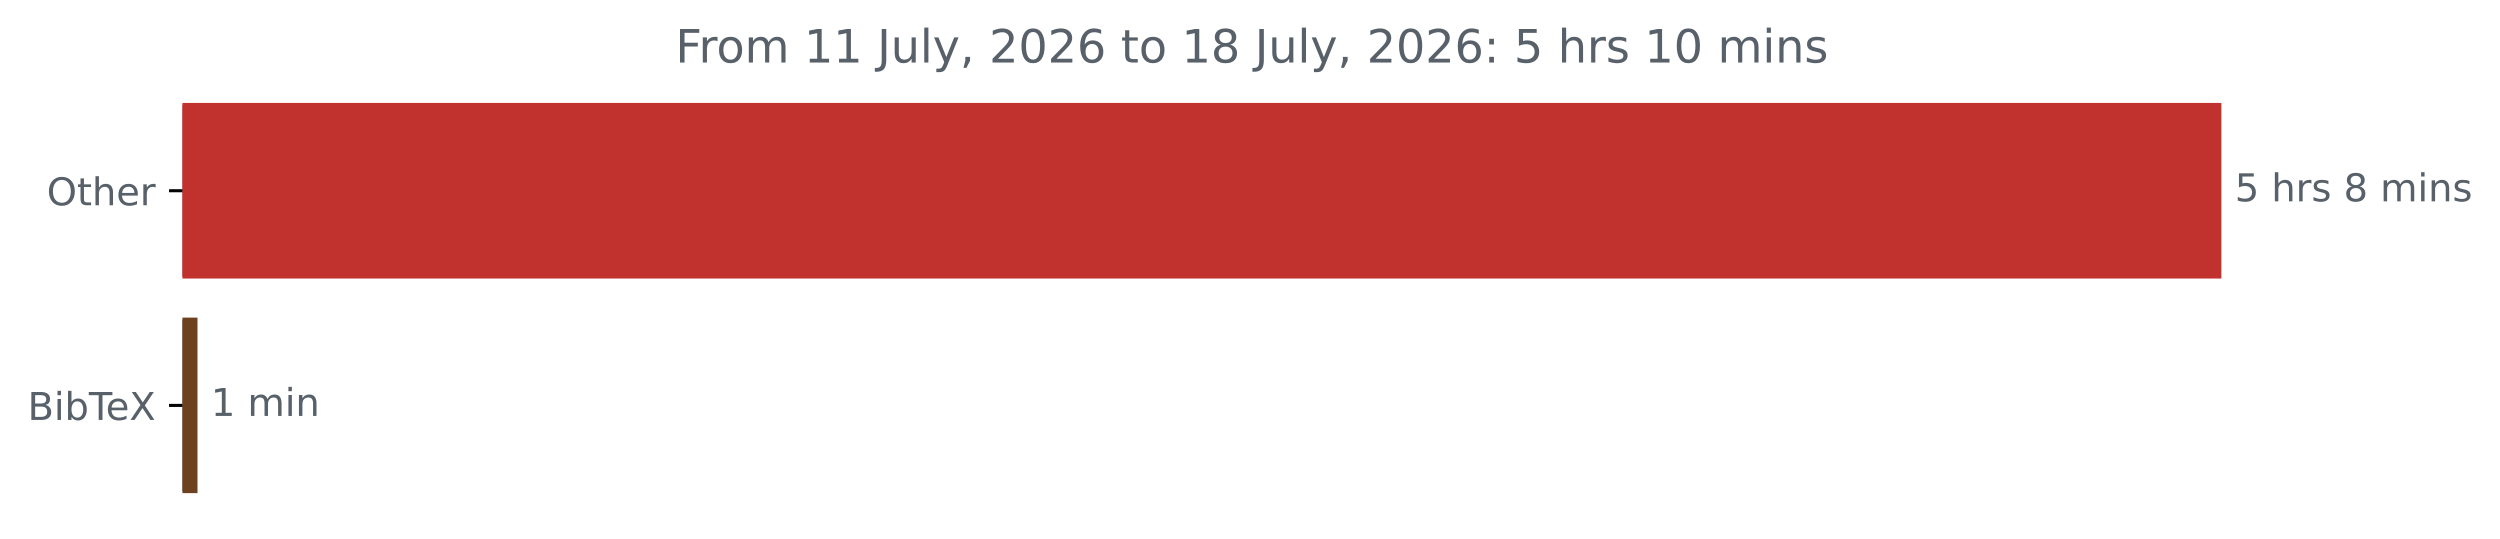
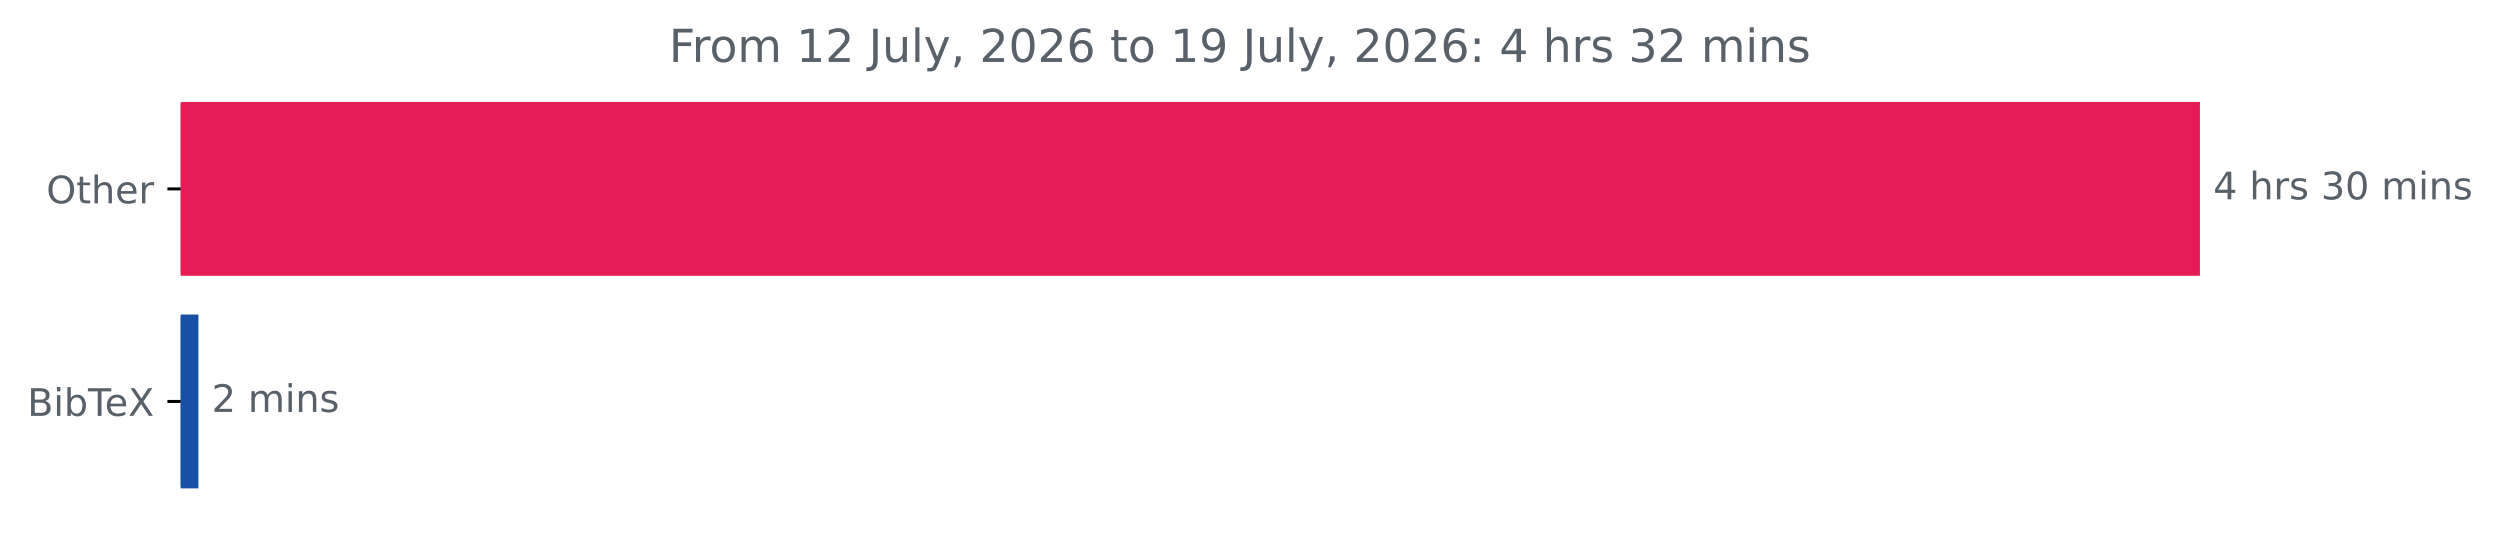
- <svg xmlns="http://www.w3.org/2000/svg" xmlns:xlink="http://www.w3.org/1999/xlink" width="652.21pt" height="140.398pt" viewBox="0 0 652.21 140.398" version="1.1">
+ <svg xmlns="http://www.w3.org/2000/svg" xmlns:xlink="http://www.w3.org/1999/xlink" width="658.572pt" height="140.398pt" viewBox="0 0 658.572 140.398" version="1.1">
  <defs>
    <style type="text/css">*{stroke-linejoin: round; stroke-linecap: butt}</style>
  </defs>
  <g id="figure_1">
    <g id="patch_1">
-       <path d="M 0 140.398  L 652.21 140.398  L 652.21 0  L 0 0  L 0 140.398  z " style="fill: none" />
+       <path d="M 0 140.398  L 658.572 140.398  L 658.572 0  L 0 0  L 0 140.398  z " style="fill: none" />
    </g>
    <g id="axes_1">
      <g id="patch_2">
-         <path d="M 47.598 27.358  L 579.027 27.358  L 579.027 72.158  L 47.598 72.158  z " clip-path="url(#p5b778f9a51)" style="fill: #c1312d; stroke: #c1312d; stroke-linejoin: miter" />
+         <path d="M 47.598 27.358  L 579.027 27.358  L 579.027 72.158  L 47.598 72.158  z " clip-path="url(#p4f17eb5cff)" style="fill: #e61c54; stroke: #e61c54; stroke-linejoin: miter" />
      </g>
      <g id="patch_3">
-         <path d="M 47.598 83.358  L 51.021 83.358  L 51.021 128.158  L 47.598 128.158  z " clip-path="url(#p5b778f9a51)" style="fill: #6d401f; stroke: #6d401f; stroke-linejoin: miter" />
+         <path d="M 47.598 83.358  L 51.776 83.358  L 51.776 128.158  L 47.598 128.158  z " clip-path="url(#p4f17eb5cff)" style="fill: #1850a6; stroke: #1850a6; stroke-linejoin: miter" />
      </g>
      <g id="matplotlib.axis_1" />
      <g id="matplotlib.axis_2">
        <g id="ytick_1">
          <g id="line2d_1">
            <defs>
-               <path id="m1255636157" d="M 0 0  L -3.5 0  " style="stroke: #000000; stroke-width: 0.8" />
+               <path id="mbea2d73d11" d="M 0 0  L -3.5 0  " style="stroke: #000000; stroke-width: 0.8" />
            </defs>
            <g>
-               <use xlink:href="#m1255636157" x="47.598" y="49.758" style="stroke: #000000; stroke-width: 0.8" />
+               <use xlink:href="#mbea2d73d11" x="47.598" y="49.758" style="stroke: #000000; stroke-width: 0.8" />
            </g>
          </g>
          <g id="text_1">
            <g style="fill: #586069" transform="translate(12.20469 53.55734) scale(0.1 -0.1)">
              <defs>
                <path id="DejaVuSans-4f" d="M 2522 4238  Q 1834 4238 1429 3725  Q 1025 3213 1025 2328  Q 1025 1447 1429 934  Q 1834 422 2522 422  Q 3209 422 3611 934  Q 4013 1447 4013 2328  Q 4013 3213 3611 3725  Q 3209 4238 2522 4238  z M 2522 4750  Q 3503 4750 4090 4092  Q 4678 3434 4678 2328  Q 4678 1225 4090 567  Q 3503 -91 2522 -91  Q 1538 -91 948 565  Q 359 1222 359 2328  Q 359 3434 948 4092  Q 1538 4750 2522 4750  z " transform="scale(0.015625)" />
                <path id="DejaVuSans-74" d="M 1172 4494  L 1172 3500  L 2356 3500  L 2356 3053  L 1172 3053  L 1172 1153  Q 1172 725 1289 603  Q 1406 481 1766 481  L 2356 481  L 2356 0  L 1766 0  Q 1100 0 847 248  Q 594 497 594 1153  L 594 3053  L 172 3053  L 172 3500  L 594 3500  L 594 4494  L 1172 4494  z " transform="scale(0.015625)" />
                <path id="DejaVuSans-68" d="M 3513 2113  L 3513 0  L 2938 0  L 2938 2094  Q 2938 2591 2744 2837  Q 2550 3084 2163 3084  Q 1697 3084 1428 2787  Q 1159 2491 1159 1978  L 1159 0  L 581 0  L 581 4863  L 1159 4863  L 1159 2956  Q 1366 3272 1645 3428  Q 1925 3584 2291 3584  Q 2894 3584 3203 3211  Q 3513 2838 3513 2113  z " transform="scale(0.015625)" />
                <path id="DejaVuSans-65" d="M 3597 1894  L 3597 1613  L 953 1613  Q 991 1019 1311 708  Q 1631 397 2203 397  Q 2534 397 2845 478  Q 3156 559 3463 722  L 3463 178  Q 3153 47 2828 -22  Q 2503 -91 2169 -91  Q 1331 -91 842 396  Q 353 884 353 1716  Q 353 2575 817 3079  Q 1281 3584 2069 3584  Q 2775 3584 3186 3129  Q 3597 2675 3597 1894  z M 3022 2063  Q 3016 2534 2758 2815  Q 2500 3097 2075 3097  Q 1594 3097 1305 2825  Q 1016 2553 972 2059  L 3022 2063  z " transform="scale(0.015625)" />
                <path id="DejaVuSans-72" d="M 2631 2963  Q 2534 3019 2420 3045  Q 2306 3072 2169 3072  Q 1681 3072 1420 2755  Q 1159 2438 1159 1844  L 1159 0  L 581 0  L 581 3500  L 1159 3500  L 1159 2956  Q 1341 3275 1631 3429  Q 1922 3584 2338 3584  Q 2397 3584 2469 3576  Q 2541 3569 2628 3553  L 2631 2963  z " transform="scale(0.015625)" />
              </defs>
              <use xlink:href="#DejaVuSans-4f" />
              <use xlink:href="#DejaVuSans-74" x="78.711" />
              <use xlink:href="#DejaVuSans-68" x="117.92" />
              <use xlink:href="#DejaVuSans-65" x="181.299" />
              <use xlink:href="#DejaVuSans-72" x="242.822" />
            </g>
          </g>
        </g>
        <g id="ytick_2">
          <g id="line2d_2">
            <g>
-               <use xlink:href="#m1255636157" x="47.598" y="105.758" style="stroke: #000000; stroke-width: 0.8" />
+               <use xlink:href="#mbea2d73d11" x="47.598" y="105.758" style="stroke: #000000; stroke-width: 0.8" />
            </g>
          </g>
          <g id="text_2">
            <g style="fill: #586069" transform="translate(7.2 109.5573) scale(0.1 -0.1)">
              <defs>
                <path id="DejaVuSans-42" d="M 1259 2228  L 1259 519  L 2272 519  Q 2781 519 3026 730  Q 3272 941 3272 1375  Q 3272 1813 3026 2020  Q 2781 2228 2272 2228  L 1259 2228  z M 1259 4147  L 1259 2741  L 2194 2741  Q 2656 2741 2882 2914  Q 3109 3088 3109 3444  Q 3109 3797 2882 3972  Q 2656 4147 2194 4147  L 1259 4147  z M 628 4666  L 2241 4666  Q 2963 4666 3353 4366  Q 3744 4066 3744 3513  Q 3744 3084 3544 2831  Q 3344 2578 2956 2516  Q 3422 2416 3680 2098  Q 3938 1781 3938 1306  Q 3938 681 3513 340  Q 3088 0 2303 0  L 628 0  L 628 4666  z " transform="scale(0.015625)" />
                <path id="DejaVuSans-69" d="M 603 3500  L 1178 3500  L 1178 0  L 603 0  L 603 3500  z M 603 4863  L 1178 4863  L 1178 4134  L 603 4134  L 603 4863  z " transform="scale(0.015625)" />
                <path id="DejaVuSans-62" d="M 3116 1747  Q 3116 2381 2855 2742  Q 2594 3103 2138 3103  Q 1681 3103 1420 2742  Q 1159 2381 1159 1747  Q 1159 1113 1420 752  Q 1681 391 2138 391  Q 2594 391 2855 752  Q 3116 1113 3116 1747  z M 1159 2969  Q 1341 3281 1617 3432  Q 1894 3584 2278 3584  Q 2916 3584 3314 3078  Q 3713 2572 3713 1747  Q 3713 922 3314 415  Q 2916 -91 2278 -91  Q 1894 -91 1617 61  Q 1341 213 1159 525  L 1159 0  L 581 0  L 581 4863  L 1159 4863  L 1159 2969  z " transform="scale(0.015625)" />
                <path id="DejaVuSans-54" d="M -19 4666  L 3928 4666  L 3928 4134  L 2272 4134  L 2272 0  L 1638 0  L 1638 4134  L -19 4134  L -19 4666  z " transform="scale(0.015625)" />
                <path id="DejaVuSans-58" d="M 403 4666  L 1081 4666  L 2241 2931  L 3406 4666  L 4084 4666  L 2584 2425  L 4184 0  L 3506 0  L 2194 1984  L 872 0  L 191 0  L 1856 2491  L 403 4666  z " transform="scale(0.015625)" />
              </defs>
              <use xlink:href="#DejaVuSans-42" />
              <use xlink:href="#DejaVuSans-69" x="68.604" />
              <use xlink:href="#DejaVuSans-62" x="96.387" />
              <use xlink:href="#DejaVuSans-54" x="159.863" />
              <use xlink:href="#DejaVuSans-65" x="203.947" />
              <use xlink:href="#DejaVuSans-58" x="265.471" />
            </g>
          </g>
        </g>
      </g>
      <g id="text_3">
        <g style="fill: #586069" transform="translate(583.027 52.5175) scale(0.1 -0.1)">
          <defs>
-             <path id="DejaVuSans-35" d="M 691 4666  L 3169 4666  L 3169 4134  L 1269 4134  L 1269 2991  Q 1406 3038 1543 3061  Q 1681 3084 1819 3084  Q 2600 3084 3056 2656  Q 3513 2228 3513 1497  Q 3513 744 3044 326  Q 2575 -91 1722 -91  Q 1428 -91 1123 -41  Q 819 9 494 109  L 494 744  Q 775 591 1075 516  Q 1375 441 1709 441  Q 2250 441 2565 725  Q 2881 1009 2881 1497  Q 2881 1984 2565 2268  Q 2250 2553 1709 2553  Q 1456 2553 1204 2497  Q 953 2441 691 2322  L 691 4666  z " transform="scale(0.015625)" />
+             <path id="DejaVuSans-34" d="M 2419 4116  L 825 1625  L 2419 1625  L 2419 4116  z M 2253 4666  L 3047 4666  L 3047 1625  L 3713 1625  L 3713 1100  L 3047 1100  L 3047 0  L 2419 0  L 2419 1100  L 313 1100  L 313 1709  L 2253 4666  z " transform="scale(0.015625)" />
            <path id="DejaVuSans-20" transform="scale(0.015625)" />
            <path id="DejaVuSans-73" d="M 2834 3397  L 2834 2853  Q 2591 2978 2328 3040  Q 2066 3103 1784 3103  Q 1356 3103 1142 2972  Q 928 2841 928 2578  Q 928 2378 1081 2264  Q 1234 2150 1697 2047  L 1894 2003  Q 2506 1872 2764 1633  Q 3022 1394 3022 966  Q 3022 478 2636 193  Q 2250 -91 1575 -91  Q 1294 -91 989 -36  Q 684 19 347 128  L 347 722  Q 666 556 975 473  Q 1284 391 1588 391  Q 1994 391 2212 530  Q 2431 669 2431 922  Q 2431 1156 2273 1281  Q 2116 1406 1581 1522  L 1381 1569  Q 847 1681 609 1914  Q 372 2147 372 2553  Q 372 3047 722 3315  Q 1072 3584 1716 3584  Q 2034 3584 2315 3537  Q 2597 3491 2834 3397  z " transform="scale(0.015625)" />
-             <path id="DejaVuSans-38" d="M 2034 2216  Q 1584 2216 1326 1975  Q 1069 1734 1069 1313  Q 1069 891 1326 650  Q 1584 409 2034 409  Q 2484 409 2743 651  Q 3003 894 3003 1313  Q 3003 1734 2745 1975  Q 2488 2216 2034 2216  z M 1403 2484  Q 997 2584 770 2862  Q 544 3141 544 3541  Q 544 4100 942 4425  Q 1341 4750 2034 4750  Q 2731 4750 3128 4425  Q 3525 4100 3525 3541  Q 3525 3141 3298 2862  Q 3072 2584 2669 2484  Q 3125 2378 3379 2068  Q 3634 1759 3634 1313  Q 3634 634 3220 271  Q 2806 -91 2034 -91  Q 1263 -91 848 271  Q 434 634 434 1313  Q 434 1759 690 2068  Q 947 2378 1403 2484  z M 1172 3481  Q 1172 3119 1398 2916  Q 1625 2713 2034 2713  Q 2441 2713 2670 2916  Q 2900 3119 2900 3481  Q 2900 3844 2670 4047  Q 2441 4250 2034 4250  Q 1625 4250 1398 4047  Q 1172 3844 1172 3481  z " transform="scale(0.015625)" />
+             <path id="DejaVuSans-33" d="M 2597 2516  Q 3050 2419 3304 2112  Q 3559 1806 3559 1356  Q 3559 666 3084 287  Q 2609 -91 1734 -91  Q 1441 -91 1130 -33  Q 819 25 488 141  L 488 750  Q 750 597 1062 519  Q 1375 441 1716 441  Q 2309 441 2620 675  Q 2931 909 2931 1356  Q 2931 1769 2642 2001  Q 2353 2234 1838 2234  L 1294 2234  L 1294 2753  L 1863 2753  Q 2328 2753 2575 2939  Q 2822 3125 2822 3475  Q 2822 3834 2567 4026  Q 2313 4219 1838 4219  Q 1578 4219 1281 4162  Q 984 4106 628 3988  L 628 4550  Q 988 4650 1302 4700  Q 1616 4750 1894 4750  Q 2613 4750 3031 4423  Q 3450 4097 3450 3541  Q 3450 3153 3228 2886  Q 3006 2619 2597 2516  z " transform="scale(0.015625)" />
+             <path id="DejaVuSans-30" d="M 2034 4250  Q 1547 4250 1301 3770  Q 1056 3291 1056 2328  Q 1056 1369 1301 889  Q 1547 409 2034 409  Q 2525 409 2770 889  Q 3016 1369 3016 2328  Q 3016 3291 2770 3770  Q 2525 4250 2034 4250  z M 2034 4750  Q 2819 4750 3233 4129  Q 3647 3509 3647 2328  Q 3647 1150 3233 529  Q 2819 -91 2034 -91  Q 1250 -91 836 529  Q 422 1150 422 2328  Q 422 3509 836 4129  Q 1250 4750 2034 4750  z " transform="scale(0.015625)" />
            <path id="DejaVuSans-6d" d="M 3328 2828  Q 3544 3216 3844 3400  Q 4144 3584 4550 3584  Q 5097 3584 5394 3201  Q 5691 2819 5691 2113  L 5691 0  L 5113 0  L 5113 2094  Q 5113 2597 4934 2840  Q 4756 3084 4391 3084  Q 3944 3084 3684 2787  Q 3425 2491 3425 1978  L 3425 0  L 2847 0  L 2847 2094  Q 2847 2600 2669 2842  Q 2491 3084 2119 3084  Q 1678 3084 1418 2786  Q 1159 2488 1159 1978  L 1159 0  L 581 0  L 581 3500  L 1159 3500  L 1159 2956  Q 1356 3278 1631 3431  Q 1906 3584 2284 3584  Q 2666 3584 2933 3390  Q 3200 3197 3328 2828  z " transform="scale(0.015625)" />
            <path id="DejaVuSans-6e" d="M 3513 2113  L 3513 0  L 2938 0  L 2938 2094  Q 2938 2591 2744 2837  Q 2550 3084 2163 3084  Q 1697 3084 1428 2787  Q 1159 2491 1159 1978  L 1159 0  L 581 0  L 581 3500  L 1159 3500  L 1159 2956  Q 1366 3272 1645 3428  Q 1925 3584 2291 3584  Q 2894 3584 3203 3211  Q 3513 2838 3513 2113  z " transform="scale(0.015625)" />
          </defs>
-           <use xlink:href="#DejaVuSans-35" />
+           <use xlink:href="#DejaVuSans-34" />
          <use xlink:href="#DejaVuSans-20" x="63.623" />
          <use xlink:href="#DejaVuSans-68" x="95.41" />
          <use xlink:href="#DejaVuSans-72" x="158.789" />
          <use xlink:href="#DejaVuSans-73" x="199.902" />
          <use xlink:href="#DejaVuSans-20" x="252.002" />
-           <use xlink:href="#DejaVuSans-38" x="283.789" />
-           <use xlink:href="#DejaVuSans-20" x="347.412" />
-           <use xlink:href="#DejaVuSans-6d" x="379.199" />
-           <use xlink:href="#DejaVuSans-69" x="476.611" />
-           <use xlink:href="#DejaVuSans-6e" x="504.395" />
-           <use xlink:href="#DejaVuSans-73" x="567.773" />
+           <use xlink:href="#DejaVuSans-33" x="283.789" />
+           <use xlink:href="#DejaVuSans-30" x="347.412" />
+           <use xlink:href="#DejaVuSans-20" x="411.035" />
+           <use xlink:href="#DejaVuSans-6d" x="442.822" />
+           <use xlink:href="#DejaVuSans-69" x="540.234" />
+           <use xlink:href="#DejaVuSans-6e" x="568.018" />
+           <use xlink:href="#DejaVuSans-73" x="631.396" />
        </g>
      </g>
      <g id="text_4">
-         <g style="fill: #586069" transform="translate(55.02149 108.5175) scale(0.1 -0.1)">
+         <g style="fill: #586069" transform="translate(55.77617 108.5175) scale(0.1 -0.1)">
          <defs>
-             <path id="DejaVuSans-31" d="M 794 531  L 1825 531  L 1825 4091  L 703 3866  L 703 4441  L 1819 4666  L 2450 4666  L 2450 531  L 3481 531  L 3481 0  L 794 0  L 794 531  z " transform="scale(0.015625)" />
+             <path id="DejaVuSans-32" d="M 1228 531  L 3431 531  L 3431 0  L 469 0  L 469 531  Q 828 903 1448 1529  Q 2069 2156 2228 2338  Q 2531 2678 2651 2914  Q 2772 3150 2772 3378  Q 2772 3750 2511 3984  Q 2250 4219 1831 4219  Q 1534 4219 1204 4116  Q 875 4013 500 3803  L 500 4441  Q 881 4594 1212 4672  Q 1544 4750 1819 4750  Q 2544 4750 2975 4387  Q 3406 4025 3406 3419  Q 3406 3131 3298 2873  Q 3191 2616 2906 2266  Q 2828 2175 2409 1742  Q 1991 1309 1228 531  z " transform="scale(0.015625)" />
          </defs>
-           <use xlink:href="#DejaVuSans-31" />
+           <use xlink:href="#DejaVuSans-32" />
          <use xlink:href="#DejaVuSans-20" x="63.623" />
          <use xlink:href="#DejaVuSans-6d" x="95.41" />
          <use xlink:href="#DejaVuSans-69" x="192.822" />
          <use xlink:href="#DejaVuSans-6e" x="220.605" />
+           <use xlink:href="#DejaVuSans-73" x="283.984" />
        </g>
      </g>
      <g id="text_5">
        <g style="fill: #586069" transform="translate(176.2234 16.31812) scale(0.12 -0.12)">
          <defs>
            <path id="DejaVuSans-46" d="M 628 4666  L 3309 4666  L 3309 4134  L 1259 4134  L 1259 2759  L 3109 2759  L 3109 2228  L 1259 2228  L 1259 0  L 628 0  L 628 4666  z " transform="scale(0.015625)" />
            <path id="DejaVuSans-6f" d="M 1959 3097  Q 1497 3097 1228 2736  Q 959 2375 959 1747  Q 959 1119 1226 758  Q 1494 397 1959 397  Q 2419 397 2687 759  Q 2956 1122 2956 1747  Q 2956 2369 2687 2733  Q 2419 3097 1959 3097  z M 1959 3584  Q 2709 3584 3137 3096  Q 3566 2609 3566 1747  Q 3566 888 3137 398  Q 2709 -91 1959 -91  Q 1206 -91 779 398  Q 353 888 353 1747  Q 353 2609 779 3096  Q 1206 3584 1959 3584  z " transform="scale(0.015625)" />
+             <path id="DejaVuSans-31" d="M 794 531  L 1825 531  L 1825 4091  L 703 3866  L 703 4441  L 1819 4666  L 2450 4666  L 2450 531  L 3481 531  L 3481 0  L 794 0  L 794 531  z " transform="scale(0.015625)" />
            <path id="DejaVuSans-4a" d="M 628 4666  L 1259 4666  L 1259 325  Q 1259 -519 939 -900  Q 619 -1281 -91 -1281  L -331 -1281  L -331 -750  L -134 -750  Q 284 -750 456 -515  Q 628 -281 628 325  L 628 4666  z " transform="scale(0.015625)" />
            <path id="DejaVuSans-75" d="M 544 1381  L 544 3500  L 1119 3500  L 1119 1403  Q 1119 906 1312 657  Q 1506 409 1894 409  Q 2359 409 2629 706  Q 2900 1003 2900 1516  L 2900 3500  L 3475 3500  L 3475 0  L 2900 0  L 2900 538  Q 2691 219 2414 64  Q 2138 -91 1772 -91  Q 1169 -91 856 284  Q 544 659 544 1381  z M 1991 3584  L 1991 3584  z " transform="scale(0.015625)" />
            <path id="DejaVuSans-6c" d="M 603 4863  L 1178 4863  L 1178 0  L 603 0  L 603 4863  z " transform="scale(0.015625)" />
            <path id="DejaVuSans-79" d="M 2059 -325  Q 1816 -950 1584 -1140  Q 1353 -1331 966 -1331  L 506 -1331  L 506 -850  L 844 -850  Q 1081 -850 1212 -737  Q 1344 -625 1503 -206  L 1606 56  L 191 3500  L 800 3500  L 1894 763  L 2988 3500  L 3597 3500  L 2059 -325  z " transform="scale(0.015625)" />
            <path id="DejaVuSans-2c" d="M 750 794  L 1409 794  L 1409 256  L 897 -744  L 494 -744  L 750 256  L 750 794  z " transform="scale(0.015625)" />
-             <path id="DejaVuSans-32" d="M 1228 531  L 3431 531  L 3431 0  L 469 0  L 469 531  Q 828 903 1448 1529  Q 2069 2156 2228 2338  Q 2531 2678 2651 2914  Q 2772 3150 2772 3378  Q 2772 3750 2511 3984  Q 2250 4219 1831 4219  Q 1534 4219 1204 4116  Q 875 4013 500 3803  L 500 4441  Q 881 4594 1212 4672  Q 1544 4750 1819 4750  Q 2544 4750 2975 4387  Q 3406 4025 3406 3419  Q 3406 3131 3298 2873  Q 3191 2616 2906 2266  Q 2828 2175 2409 1742  Q 1991 1309 1228 531  z " transform="scale(0.015625)" />
-             <path id="DejaVuSans-30" d="M 2034 4250  Q 1547 4250 1301 3770  Q 1056 3291 1056 2328  Q 1056 1369 1301 889  Q 1547 409 2034 409  Q 2525 409 2770 889  Q 3016 1369 3016 2328  Q 3016 3291 2770 3770  Q 2525 4250 2034 4250  z M 2034 4750  Q 2819 4750 3233 4129  Q 3647 3509 3647 2328  Q 3647 1150 3233 529  Q 2819 -91 2034 -91  Q 1250 -91 836 529  Q 422 1150 422 2328  Q 422 3509 836 4129  Q 1250 4750 2034 4750  z " transform="scale(0.015625)" />
            <path id="DejaVuSans-36" d="M 2113 2584  Q 1688 2584 1439 2293  Q 1191 2003 1191 1497  Q 1191 994 1439 701  Q 1688 409 2113 409  Q 2538 409 2786 701  Q 3034 994 3034 1497  Q 3034 2003 2786 2293  Q 2538 2584 2113 2584  z M 3366 4563  L 3366 3988  Q 3128 4100 2886 4159  Q 2644 4219 2406 4219  Q 1781 4219 1451 3797  Q 1122 3375 1075 2522  Q 1259 2794 1537 2939  Q 1816 3084 2150 3084  Q 2853 3084 3261 2657  Q 3669 2231 3669 1497  Q 3669 778 3244 343  Q 2819 -91 2113 -91  Q 1303 -91 875 529  Q 447 1150 447 2328  Q 447 3434 972 4092  Q 1497 4750 2381 4750  Q 2619 4750 2861 4703  Q 3103 4656 3366 4563  z " transform="scale(0.015625)" />
+             <path id="DejaVuSans-39" d="M 703 97  L 703 672  Q 941 559 1184 500  Q 1428 441 1663 441  Q 2288 441 2617 861  Q 2947 1281 2994 2138  Q 2813 1869 2534 1725  Q 2256 1581 1919 1581  Q 1219 1581 811 2004  Q 403 2428 403 3163  Q 403 3881 828 4315  Q 1253 4750 1959 4750  Q 2769 4750 3195 4129  Q 3622 3509 3622 2328  Q 3622 1225 3098 567  Q 2575 -91 1691 -91  Q 1453 -91 1209 -44  Q 966 3 703 97  z M 1959 2075  Q 2384 2075 2632 2365  Q 2881 2656 2881 3163  Q 2881 3666 2632 3958  Q 2384 4250 1959 4250  Q 1534 4250 1286 3958  Q 1038 3666 1038 3163  Q 1038 2656 1286 2365  Q 1534 2075 1959 2075  z " transform="scale(0.015625)" />
            <path id="DejaVuSans-3a" d="M 750 794  L 1409 794  L 1409 0  L 750 0  L 750 794  z M 750 3309  L 1409 3309  L 1409 2516  L 750 2516  L 750 3309  z " transform="scale(0.015625)" />
          </defs>
          <use xlink:href="#DejaVuSans-46" />
          <use xlink:href="#DejaVuSans-72" x="50.27" />
          <use xlink:href="#DejaVuSans-6f" x="89.133" />
          <use xlink:href="#DejaVuSans-6d" x="150.314" />
          <use xlink:href="#DejaVuSans-20" x="247.727" />
          <use xlink:href="#DejaVuSans-31" x="279.514" />
-           <use xlink:href="#DejaVuSans-31" x="343.137" />
+           <use xlink:href="#DejaVuSans-32" x="343.137" />
          <use xlink:href="#DejaVuSans-20" x="406.76" />
          <use xlink:href="#DejaVuSans-4a" x="438.547" />
          <use xlink:href="#DejaVuSans-75" x="468.039" />
          <use xlink:href="#DejaVuSans-6c" x="531.418" />
          <use xlink:href="#DejaVuSans-79" x="559.201" />
          <use xlink:href="#DejaVuSans-2c" x="618.381" />
          <use xlink:href="#DejaVuSans-20" x="650.168" />
          <use xlink:href="#DejaVuSans-32" x="681.955" />
          <use xlink:href="#DejaVuSans-30" x="745.578" />
          <use xlink:href="#DejaVuSans-32" x="809.201" />
          <use xlink:href="#DejaVuSans-36" x="872.824" />
          <use xlink:href="#DejaVuSans-20" x="936.447" />
          <use xlink:href="#DejaVuSans-74" x="968.234" />
          <use xlink:href="#DejaVuSans-6f" x="1007.443" />
          <use xlink:href="#DejaVuSans-20" x="1068.625" />
          <use xlink:href="#DejaVuSans-31" x="1100.412" />
-           <use xlink:href="#DejaVuSans-38" x="1164.035" />
+           <use xlink:href="#DejaVuSans-39" x="1164.035" />
          <use xlink:href="#DejaVuSans-20" x="1227.658" />
          <use xlink:href="#DejaVuSans-4a" x="1259.445" />
          <use xlink:href="#DejaVuSans-75" x="1288.938" />
          <use xlink:href="#DejaVuSans-6c" x="1352.316" />
          <use xlink:href="#DejaVuSans-79" x="1380.1" />
          <use xlink:href="#DejaVuSans-2c" x="1439.279" />
          <use xlink:href="#DejaVuSans-20" x="1471.066" />
          <use xlink:href="#DejaVuSans-32" x="1502.854" />
          <use xlink:href="#DejaVuSans-30" x="1566.477" />
          <use xlink:href="#DejaVuSans-32" x="1630.1" />
          <use xlink:href="#DejaVuSans-36" x="1693.723" />
          <use xlink:href="#DejaVuSans-3a" x="1757.346" />
          <use xlink:href="#DejaVuSans-20" x="1791.037" />
-           <use xlink:href="#DejaVuSans-35" x="1822.824" />
+           <use xlink:href="#DejaVuSans-34" x="1822.824" />
          <use xlink:href="#DejaVuSans-20" x="1886.447" />
          <use xlink:href="#DejaVuSans-68" x="1918.234" />
          <use xlink:href="#DejaVuSans-72" x="1981.613" />
          <use xlink:href="#DejaVuSans-73" x="2022.727" />
          <use xlink:href="#DejaVuSans-20" x="2074.826" />
-           <use xlink:href="#DejaVuSans-31" x="2106.613" />
-           <use xlink:href="#DejaVuSans-30" x="2170.236" />
+           <use xlink:href="#DejaVuSans-33" x="2106.613" />
+           <use xlink:href="#DejaVuSans-32" x="2170.236" />
          <use xlink:href="#DejaVuSans-20" x="2233.859" />
          <use xlink:href="#DejaVuSans-6d" x="2265.646" />
          <use xlink:href="#DejaVuSans-69" x="2363.059" />
          <use xlink:href="#DejaVuSans-6e" x="2390.842" />
          <use xlink:href="#DejaVuSans-73" x="2454.221" />
        </g>
      </g>
    </g>
  </g>
  <defs>
-     <clipPath id="p5b778f9a51">
+     <clipPath id="p4f17eb5cff">
      <rect x="47.598" y="22.318" width="558" height="110.88" />
    </clipPath>
  </defs>
</svg>
